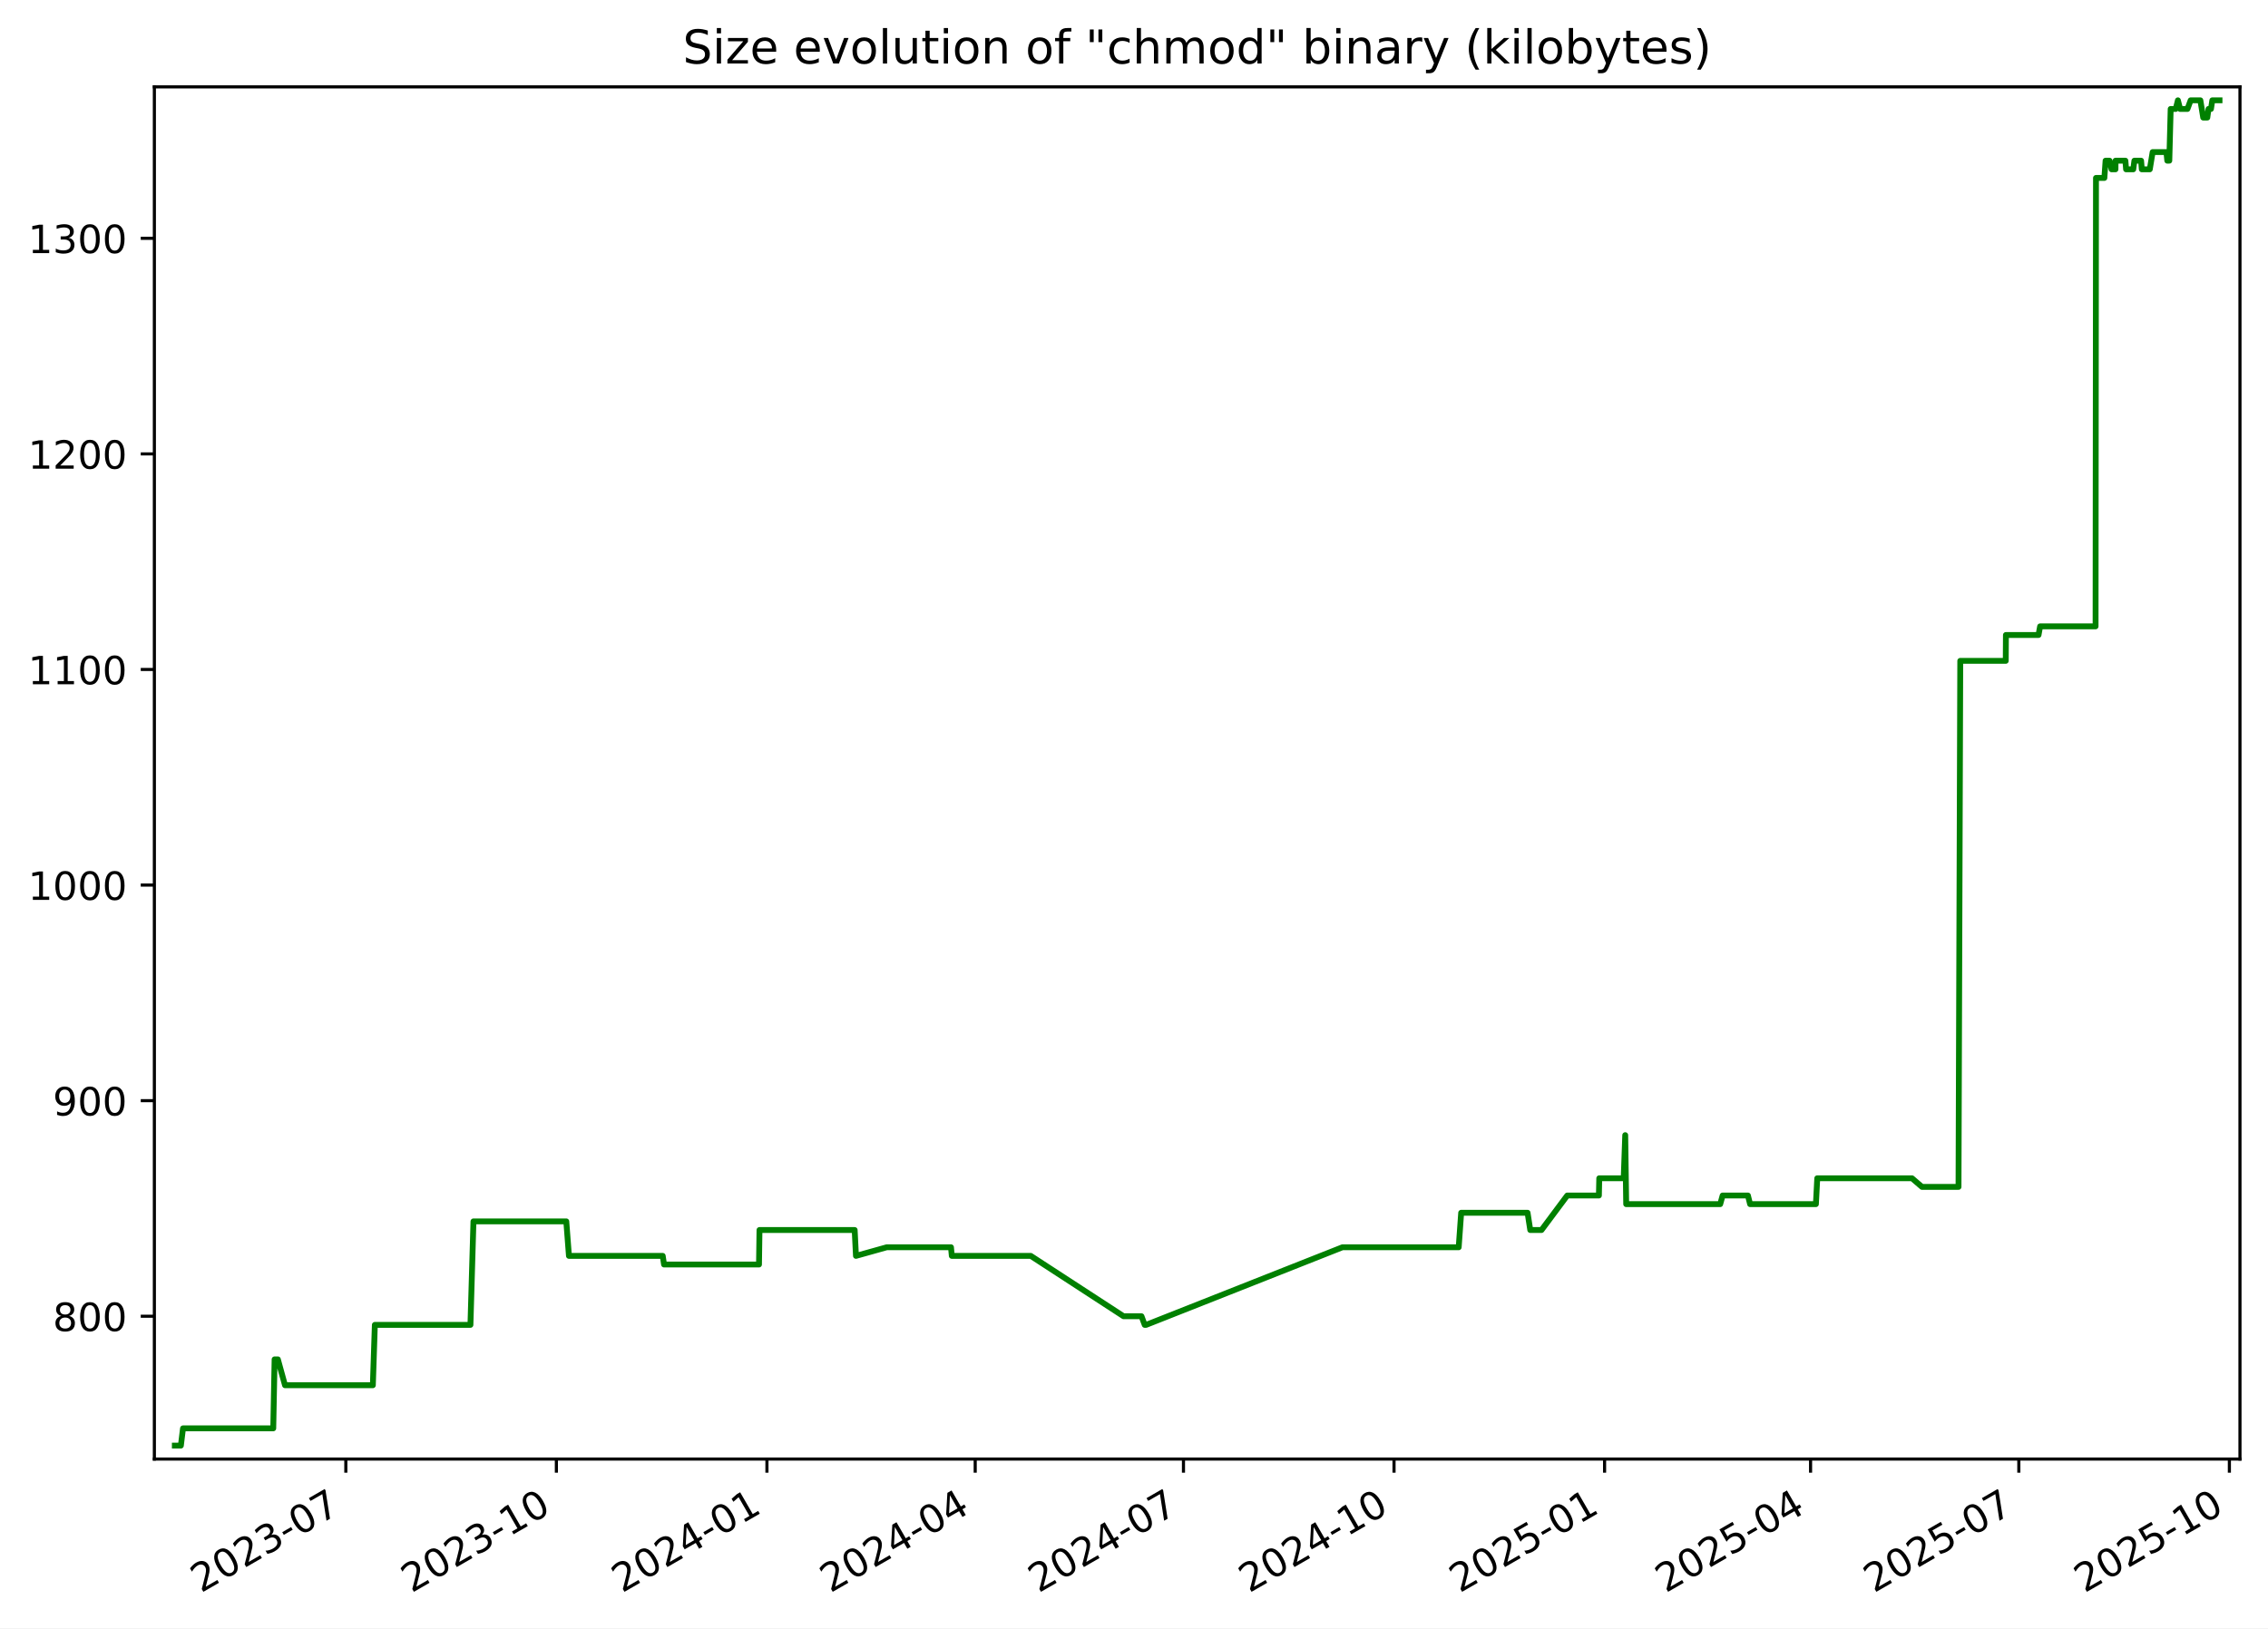
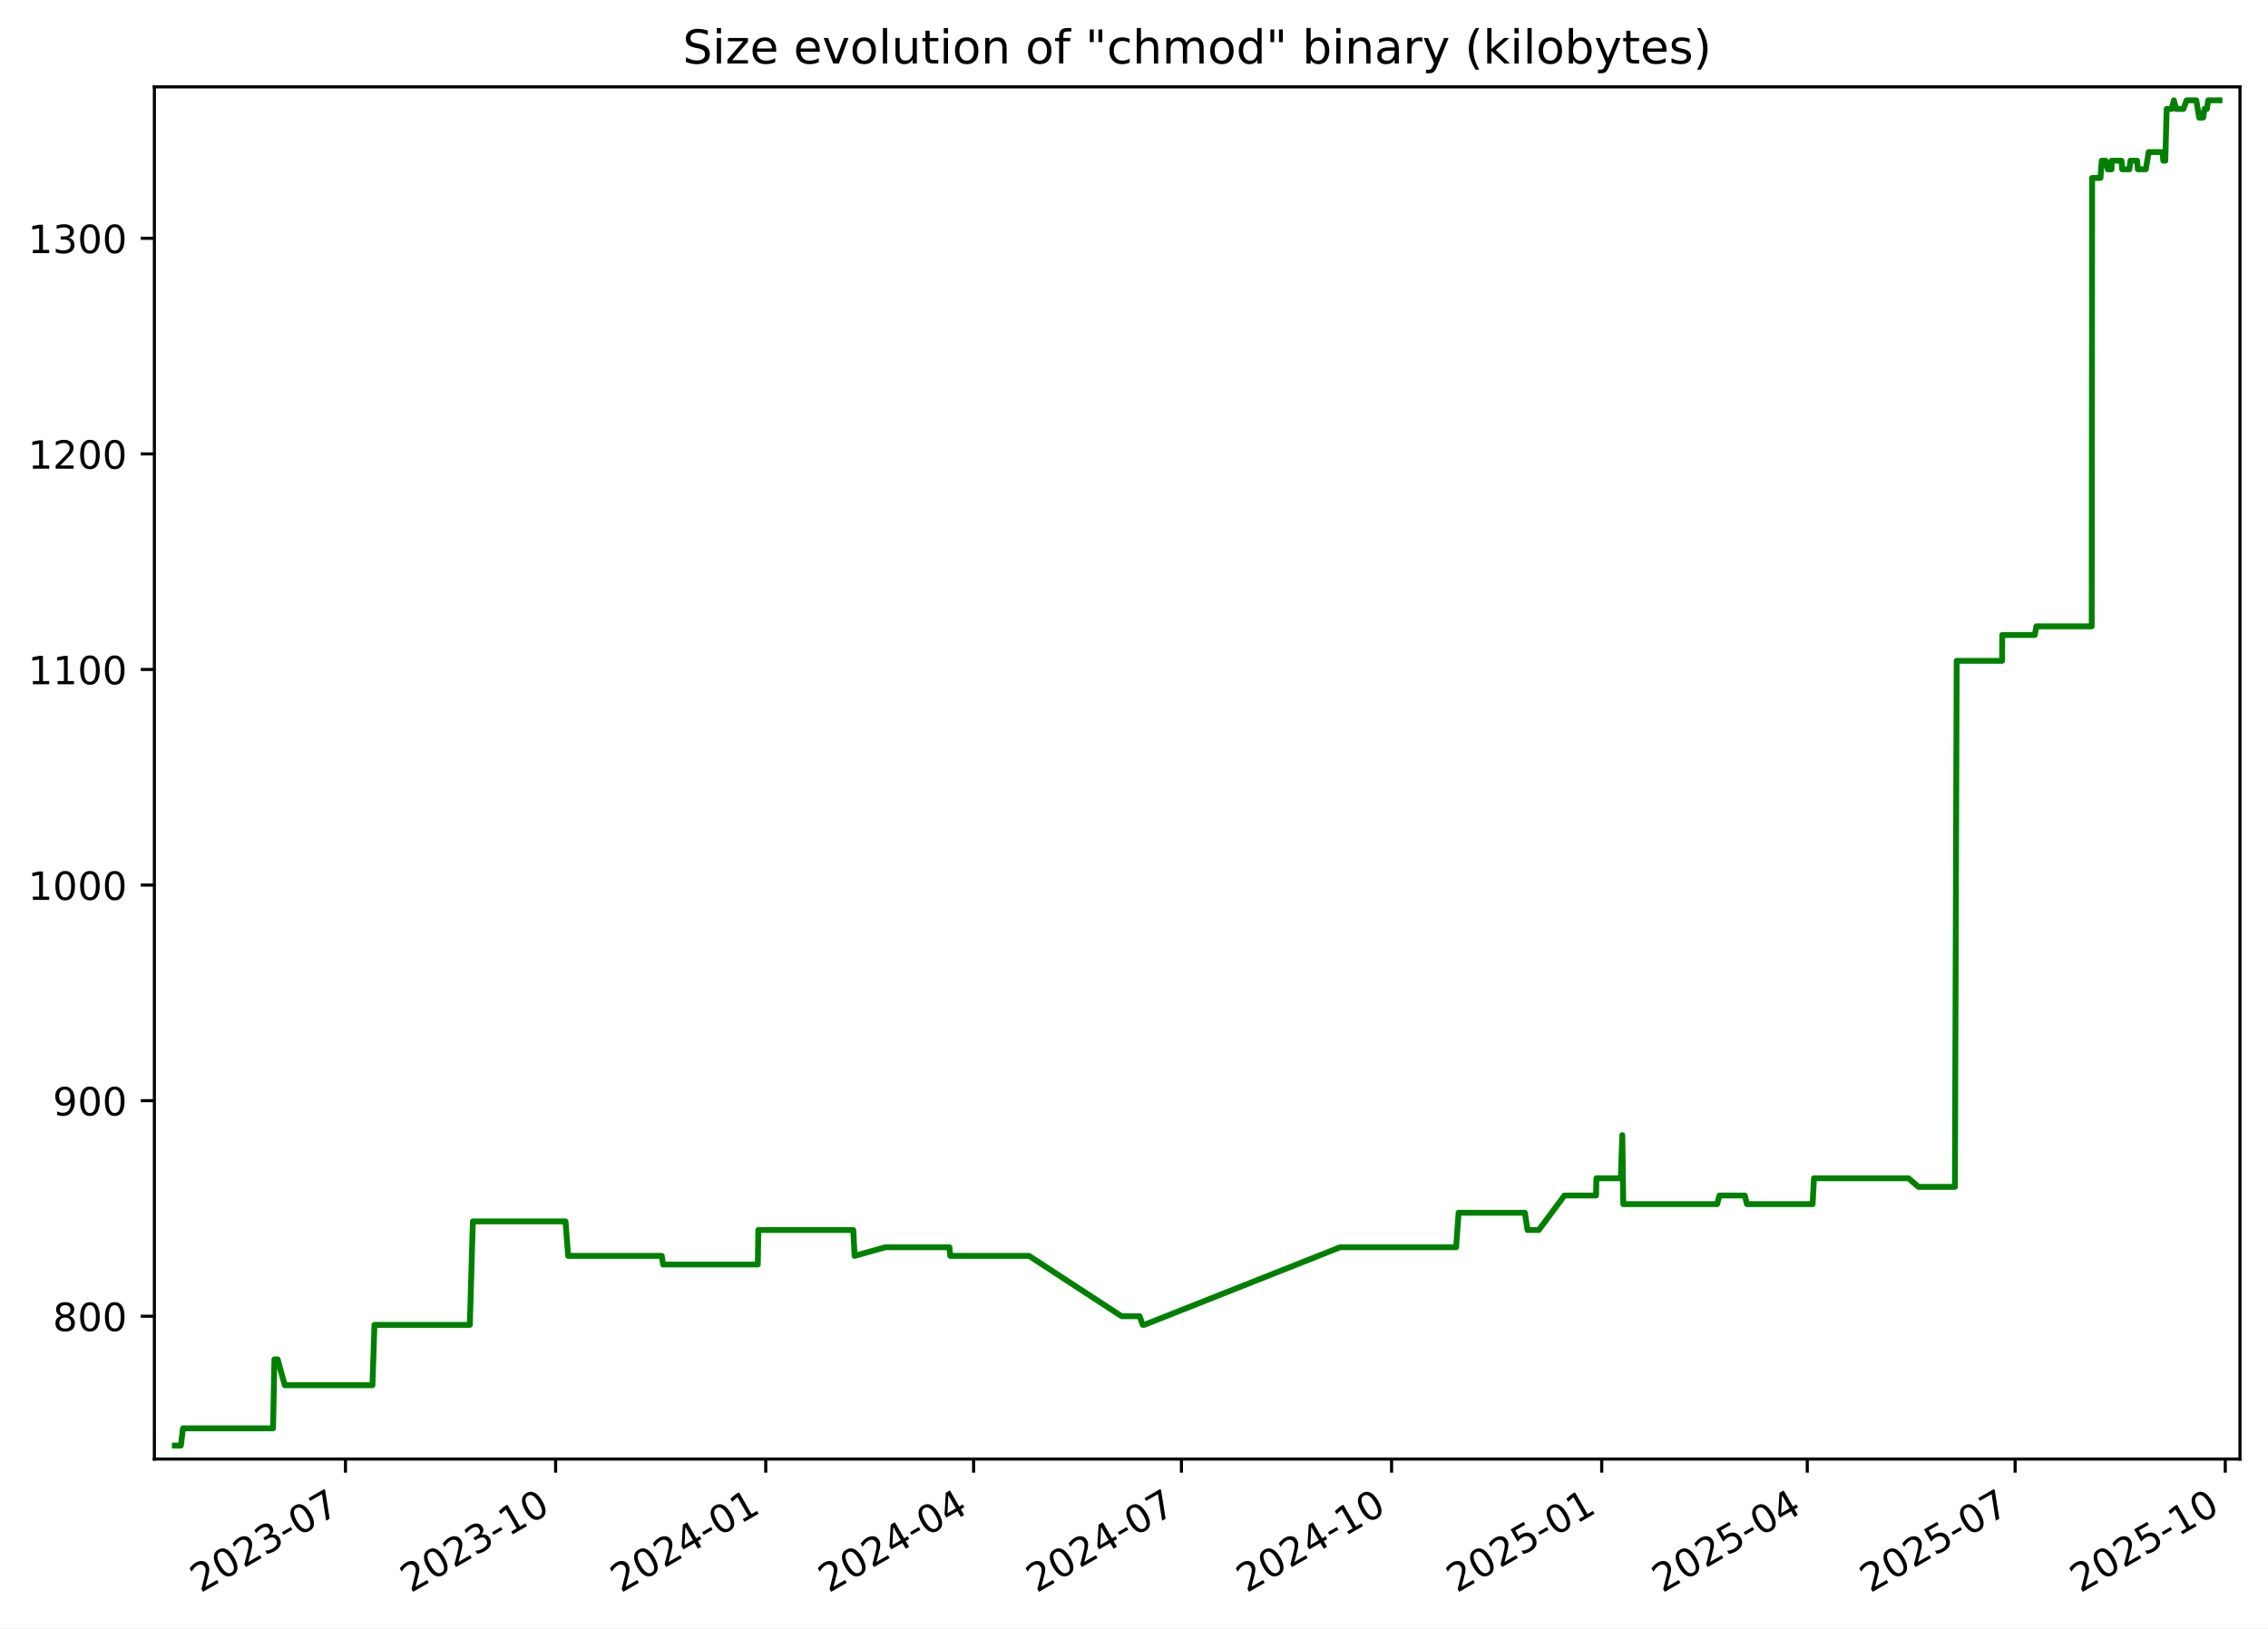
<svg xmlns="http://www.w3.org/2000/svg" xmlns:xlink="http://www.w3.org/1999/xlink" width="582.53pt" height="418.303pt" viewBox="0 0 582.53 418.303" version="1.1">
  <defs>
    <style type="text/css">*{stroke-linejoin: round; stroke-linecap: butt}</style>
  </defs>
  <g id="figure_1">
    <g id="patch_1">
      <path d="M -0 418.303  L 582.53 418.303  L 582.53 0  L -0 0  z " style="fill: #ffffff" />
    </g>
    <g id="axes_1">
      <g id="patch_2">
        <path d="M 39.65 374.83  L 575.33 374.83  L 575.33 22.318  L 39.65 22.318  z " style="fill: #ffffff" />
      </g>
      <g id="matplotlib.axis_1">
        <g id="xtick_1">
          <g id="line2d_1">
            <defs>
-               <path id="m66612d63b2" d="M 0 0  L 0 3.5  " style="stroke: #000000; stroke-width: 0.8" />
+               <path id="mb1e8af1ba8" d="M 0 0  L 0 3.5  " style="stroke: #000000; stroke-width: 0.8" />
            </defs>
            <g>
-               <use xlink:href="#m66612d63b2" x="88.825" y="374.83" style="stroke: #000000; stroke-width: 0.8" />
+               <use xlink:href="#mb1e8af1ba8" x="88.737" y="374.83" style="stroke: #000000; stroke-width: 0.8" />
            </g>
          </g>
          <g id="text_1">
-             <g transform="translate(51.60007 409.302) rotate(-30) scale(0.1 -0.1)">
+             <g transform="translate(51.51192 409.302) rotate(-30) scale(0.1 -0.1)">
              <defs>
                <path id="DejaVuSans-32" d="M 1228 531  L 3431 531  L 3431 0  L 469 0  L 469 531  Q 828 903 1448 1529  Q 2069 2156 2228 2338  Q 2531 2678 2651 2914  Q 2772 3150 2772 3378  Q 2772 3750 2511 3984  Q 2250 4219 1831 4219  Q 1534 4219 1204 4116  Q 875 4013 500 3803  L 500 4441  Q 881 4594 1212 4672  Q 1544 4750 1819 4750  Q 2544 4750 2975 4387  Q 3406 4025 3406 3419  Q 3406 3131 3298 2873  Q 3191 2616 2906 2266  Q 2828 2175 2409 1742  Q 1991 1309 1228 531  z " transform="scale(0.015625)" />
                <path id="DejaVuSans-30" d="M 2034 4250  Q 1547 4250 1301 3770  Q 1056 3291 1056 2328  Q 1056 1369 1301 889  Q 1547 409 2034 409  Q 2525 409 2770 889  Q 3016 1369 3016 2328  Q 3016 3291 2770 3770  Q 2525 4250 2034 4250  z M 2034 4750  Q 2819 4750 3233 4129  Q 3647 3509 3647 2328  Q 3647 1150 3233 529  Q 2819 -91 2034 -91  Q 1250 -91 836 529  Q 422 1150 422 2328  Q 422 3509 836 4129  Q 1250 4750 2034 4750  z " transform="scale(0.015625)" />
                <path id="DejaVuSans-33" d="M 2597 2516  Q 3050 2419 3304 2112  Q 3559 1806 3559 1356  Q 3559 666 3084 287  Q 2609 -91 1734 -91  Q 1441 -91 1130 -33  Q 819 25 488 141  L 488 750  Q 750 597 1062 519  Q 1375 441 1716 441  Q 2309 441 2620 675  Q 2931 909 2931 1356  Q 2931 1769 2642 2001  Q 2353 2234 1838 2234  L 1294 2234  L 1294 2753  L 1863 2753  Q 2328 2753 2575 2939  Q 2822 3125 2822 3475  Q 2822 3834 2567 4026  Q 2313 4219 1838 4219  Q 1578 4219 1281 4162  Q 984 4106 628 3988  L 628 4550  Q 988 4650 1302 4700  Q 1616 4750 1894 4750  Q 2613 4750 3031 4423  Q 3450 4097 3450 3541  Q 3450 3153 3228 2886  Q 3006 2619 2597 2516  z " transform="scale(0.015625)" />
                <path id="DejaVuSans-2d" d="M 313 2009  L 1997 2009  L 1997 1497  L 313 1497  L 313 2009  z " transform="scale(0.015625)" />
                <path id="DejaVuSans-37" d="M 525 4666  L 3525 4666  L 3525 4397  L 1831 0  L 1172 0  L 2766 4134  L 525 4134  L 525 4666  z " transform="scale(0.015625)" />
              </defs>
              <use xlink:href="#DejaVuSans-32" />
              <use xlink:href="#DejaVuSans-30" x="63.623" />
              <use xlink:href="#DejaVuSans-32" x="127.246" />
              <use xlink:href="#DejaVuSans-33" x="190.869" />
              <use xlink:href="#DejaVuSans-2d" x="254.492" />
              <use xlink:href="#DejaVuSans-30" x="290.576" />
              <use xlink:href="#DejaVuSans-37" x="354.199" />
            </g>
          </g>
        </g>
        <g id="xtick_2">
          <g id="line2d_2">
            <g>
-               <use xlink:href="#m66612d63b2" x="142.905" y="374.83" style="stroke: #000000; stroke-width: 0.8" />
+               <use xlink:href="#mb1e8af1ba8" x="142.709" y="374.83" style="stroke: #000000; stroke-width: 0.8" />
            </g>
          </g>
          <g id="text_2">
-             <g transform="translate(105.6806 409.302) rotate(-30) scale(0.1 -0.1)">
+             <g transform="translate(105.4839 409.302) rotate(-30) scale(0.1 -0.1)">
              <defs>
                <path id="DejaVuSans-31" d="M 794 531  L 1825 531  L 1825 4091  L 703 3866  L 703 4441  L 1819 4666  L 2450 4666  L 2450 531  L 3481 531  L 3481 0  L 794 0  L 794 531  z " transform="scale(0.015625)" />
              </defs>
              <use xlink:href="#DejaVuSans-32" />
              <use xlink:href="#DejaVuSans-30" x="63.623" />
              <use xlink:href="#DejaVuSans-32" x="127.246" />
              <use xlink:href="#DejaVuSans-33" x="190.869" />
              <use xlink:href="#DejaVuSans-2d" x="254.492" />
              <use xlink:href="#DejaVuSans-31" x="290.576" />
              <use xlink:href="#DejaVuSans-30" x="354.199" />
            </g>
          </g>
        </g>
        <g id="xtick_3">
          <g id="line2d_3">
            <g>
-               <use xlink:href="#m66612d63b2" x="196.986" y="374.83" style="stroke: #000000; stroke-width: 0.8" />
+               <use xlink:href="#mb1e8af1ba8" x="196.681" y="374.83" style="stroke: #000000; stroke-width: 0.8" />
            </g>
          </g>
          <g id="text_3">
-             <g transform="translate(159.7611 409.302) rotate(-30) scale(0.1 -0.1)">
+             <g transform="translate(159.4559 409.302) rotate(-30) scale(0.1 -0.1)">
              <defs>
                <path id="DejaVuSans-34" d="M 2419 4116  L 825 1625  L 2419 1625  L 2419 4116  z M 2253 4666  L 3047 4666  L 3047 1625  L 3713 1625  L 3713 1100  L 3047 1100  L 3047 0  L 2419 0  L 2419 1100  L 313 1100  L 313 1709  L 2253 4666  z " transform="scale(0.015625)" />
              </defs>
              <use xlink:href="#DejaVuSans-32" />
              <use xlink:href="#DejaVuSans-30" x="63.623" />
              <use xlink:href="#DejaVuSans-32" x="127.246" />
              <use xlink:href="#DejaVuSans-34" x="190.869" />
              <use xlink:href="#DejaVuSans-2d" x="254.492" />
              <use xlink:href="#DejaVuSans-30" x="290.576" />
              <use xlink:href="#DejaVuSans-31" x="354.199" />
            </g>
          </g>
        </g>
        <g id="xtick_4">
          <g id="line2d_4">
            <g>
-               <use xlink:href="#m66612d63b2" x="250.479" y="374.83" style="stroke: #000000; stroke-width: 0.8" />
+               <use xlink:href="#mb1e8af1ba8" x="250.066" y="374.83" style="stroke: #000000; stroke-width: 0.8" />
            </g>
          </g>
          <g id="text_4">
-             <g transform="translate(213.2538 409.302) rotate(-30) scale(0.1 -0.1)">
+             <g transform="translate(212.8412 409.302) rotate(-30) scale(0.1 -0.1)">
              <use xlink:href="#DejaVuSans-32" />
              <use xlink:href="#DejaVuSans-30" x="63.623" />
              <use xlink:href="#DejaVuSans-32" x="127.246" />
              <use xlink:href="#DejaVuSans-34" x="190.869" />
              <use xlink:href="#DejaVuSans-2d" x="254.492" />
              <use xlink:href="#DejaVuSans-30" x="290.576" />
              <use xlink:href="#DejaVuSans-34" x="354.199" />
            </g>
          </g>
        </g>
        <g id="xtick_5">
          <g id="line2d_5">
            <g>
-               <use xlink:href="#m66612d63b2" x="303.971" y="374.83" style="stroke: #000000; stroke-width: 0.8" />
+               <use xlink:href="#mb1e8af1ba8" x="303.451" y="374.83" style="stroke: #000000; stroke-width: 0.8" />
            </g>
          </g>
          <g id="text_5">
-             <g transform="translate(266.7465 409.302) rotate(-30) scale(0.1 -0.1)">
+             <g transform="translate(266.2265 409.302) rotate(-30) scale(0.1 -0.1)">
              <use xlink:href="#DejaVuSans-32" />
              <use xlink:href="#DejaVuSans-30" x="63.623" />
              <use xlink:href="#DejaVuSans-32" x="127.246" />
              <use xlink:href="#DejaVuSans-34" x="190.869" />
              <use xlink:href="#DejaVuSans-2d" x="254.492" />
              <use xlink:href="#DejaVuSans-30" x="290.576" />
              <use xlink:href="#DejaVuSans-37" x="354.199" />
            </g>
          </g>
        </g>
        <g id="xtick_6">
          <g id="line2d_6">
            <g>
-               <use xlink:href="#m66612d63b2" x="358.052" y="374.83" style="stroke: #000000; stroke-width: 0.8" />
+               <use xlink:href="#mb1e8af1ba8" x="357.423" y="374.83" style="stroke: #000000; stroke-width: 0.8" />
            </g>
          </g>
          <g id="text_6">
-             <g transform="translate(320.827 409.302) rotate(-30) scale(0.1 -0.1)">
+             <g transform="translate(320.1985 409.302) rotate(-30) scale(0.1 -0.1)">
              <use xlink:href="#DejaVuSans-32" />
              <use xlink:href="#DejaVuSans-30" x="63.623" />
              <use xlink:href="#DejaVuSans-32" x="127.246" />
              <use xlink:href="#DejaVuSans-34" x="190.869" />
              <use xlink:href="#DejaVuSans-2d" x="254.492" />
              <use xlink:href="#DejaVuSans-31" x="290.576" />
              <use xlink:href="#DejaVuSans-30" x="354.199" />
            </g>
          </g>
        </g>
        <g id="xtick_7">
          <g id="line2d_7">
            <g>
-               <use xlink:href="#m66612d63b2" x="412.132" y="374.83" style="stroke: #000000; stroke-width: 0.8" />
+               <use xlink:href="#mb1e8af1ba8" x="411.395" y="374.83" style="stroke: #000000; stroke-width: 0.8" />
            </g>
          </g>
          <g id="text_7">
-             <g transform="translate(374.9075 409.302) rotate(-30) scale(0.1 -0.1)">
+             <g transform="translate(374.1705 409.302) rotate(-30) scale(0.1 -0.1)">
              <defs>
                <path id="DejaVuSans-35" d="M 691 4666  L 3169 4666  L 3169 4134  L 1269 4134  L 1269 2991  Q 1406 3038 1543 3061  Q 1681 3084 1819 3084  Q 2600 3084 3056 2656  Q 3513 2228 3513 1497  Q 3513 744 3044 326  Q 2575 -91 1722 -91  Q 1428 -91 1123 -41  Q 819 9 494 109  L 494 744  Q 775 591 1075 516  Q 1375 441 1709 441  Q 2250 441 2565 725  Q 2881 1009 2881 1497  Q 2881 1984 2565 2268  Q 2250 2553 1709 2553  Q 1456 2553 1204 2497  Q 953 2441 691 2322  L 691 4666  z " transform="scale(0.015625)" />
              </defs>
              <use xlink:href="#DejaVuSans-32" />
              <use xlink:href="#DejaVuSans-30" x="63.623" />
              <use xlink:href="#DejaVuSans-32" x="127.246" />
              <use xlink:href="#DejaVuSans-35" x="190.869" />
              <use xlink:href="#DejaVuSans-2d" x="254.492" />
              <use xlink:href="#DejaVuSans-30" x="290.576" />
              <use xlink:href="#DejaVuSans-31" x="354.199" />
            </g>
          </g>
        </g>
        <g id="xtick_8">
          <g id="line2d_8">
            <g>
-               <use xlink:href="#m66612d63b2" x="465.037" y="374.83" style="stroke: #000000; stroke-width: 0.8" />
+               <use xlink:href="#mb1e8af1ba8" x="464.194" y="374.83" style="stroke: #000000; stroke-width: 0.8" />
            </g>
          </g>
          <g id="text_8">
-             <g transform="translate(427.8124 409.302) rotate(-30) scale(0.1 -0.1)">
+             <g transform="translate(426.9692 409.302) rotate(-30) scale(0.1 -0.1)">
              <use xlink:href="#DejaVuSans-32" />
              <use xlink:href="#DejaVuSans-30" x="63.623" />
              <use xlink:href="#DejaVuSans-32" x="127.246" />
              <use xlink:href="#DejaVuSans-35" x="190.869" />
              <use xlink:href="#DejaVuSans-2d" x="254.492" />
              <use xlink:href="#DejaVuSans-30" x="290.576" />
              <use xlink:href="#DejaVuSans-34" x="354.199" />
            </g>
          </g>
        </g>
        <g id="xtick_9">
          <g id="line2d_9">
            <g>
-               <use xlink:href="#m66612d63b2" x="518.53" y="374.83" style="stroke: #000000; stroke-width: 0.8" />
+               <use xlink:href="#mb1e8af1ba8" x="517.579" y="374.83" style="stroke: #000000; stroke-width: 0.8" />
            </g>
          </g>
          <g id="text_9">
-             <g transform="translate(481.305 409.302) rotate(-30) scale(0.1 -0.1)">
+             <g transform="translate(480.3545 409.302) rotate(-30) scale(0.1 -0.1)">
              <use xlink:href="#DejaVuSans-32" />
              <use xlink:href="#DejaVuSans-30" x="63.623" />
              <use xlink:href="#DejaVuSans-32" x="127.246" />
              <use xlink:href="#DejaVuSans-35" x="190.869" />
              <use xlink:href="#DejaVuSans-2d" x="254.492" />
              <use xlink:href="#DejaVuSans-30" x="290.576" />
              <use xlink:href="#DejaVuSans-37" x="354.199" />
            </g>
          </g>
        </g>
        <g id="xtick_10">
          <g id="line2d_10">
            <g>
-               <use xlink:href="#m66612d63b2" x="572.61" y="374.83" style="stroke: #000000; stroke-width: 0.8" />
+               <use xlink:href="#mb1e8af1ba8" x="571.551" y="374.83" style="stroke: #000000; stroke-width: 0.8" />
            </g>
          </g>
          <g id="text_10">
-             <g transform="translate(535.3856 409.302) rotate(-30) scale(0.1 -0.1)">
+             <g transform="translate(534.3265 409.302) rotate(-30) scale(0.1 -0.1)">
              <use xlink:href="#DejaVuSans-32" />
              <use xlink:href="#DejaVuSans-30" x="63.623" />
              <use xlink:href="#DejaVuSans-32" x="127.246" />
              <use xlink:href="#DejaVuSans-35" x="190.869" />
              <use xlink:href="#DejaVuSans-2d" x="254.492" />
              <use xlink:href="#DejaVuSans-31" x="290.576" />
              <use xlink:href="#DejaVuSans-30" x="354.199" />
            </g>
          </g>
        </g>
      </g>
      <g id="matplotlib.axis_2">
        <g id="ytick_1">
          <g id="line2d_11">
            <defs>
-               <path id="m34fb4e5ba3" d="M 0 0  L -3.5 0  " style="stroke: #000000; stroke-width: 0.8" />
+               <path id="mf54bb24ec6" d="M 0 0  L -3.5 0  " style="stroke: #000000; stroke-width: 0.8" />
            </defs>
            <g>
-               <use xlink:href="#m34fb4e5ba3" x="39.65" y="338.143" style="stroke: #000000; stroke-width: 0.8" />
+               <use xlink:href="#mf54bb24ec6" x="39.65" y="338.143" style="stroke: #000000; stroke-width: 0.8" />
            </g>
          </g>
          <g id="text_11">
            <g transform="translate(13.5625 341.9426) scale(0.1 -0.1)">
              <defs>
                <path id="DejaVuSans-38" d="M 2034 2216  Q 1584 2216 1326 1975  Q 1069 1734 1069 1313  Q 1069 891 1326 650  Q 1584 409 2034 409  Q 2484 409 2743 651  Q 3003 894 3003 1313  Q 3003 1734 2745 1975  Q 2488 2216 2034 2216  z M 1403 2484  Q 997 2584 770 2862  Q 544 3141 544 3541  Q 544 4100 942 4425  Q 1341 4750 2034 4750  Q 2731 4750 3128 4425  Q 3525 4100 3525 3541  Q 3525 3141 3298 2862  Q 3072 2584 2669 2484  Q 3125 2378 3379 2068  Q 3634 1759 3634 1313  Q 3634 634 3220 271  Q 2806 -91 2034 -91  Q 1263 -91 848 271  Q 434 634 434 1313  Q 434 1759 690 2068  Q 947 2378 1403 2484  z M 1172 3481  Q 1172 3119 1398 2916  Q 1625 2713 2034 2713  Q 2441 2713 2670 2916  Q 2900 3119 2900 3481  Q 2900 3844 2670 4047  Q 2441 4250 2034 4250  Q 1625 4250 1398 4047  Q 1172 3844 1172 3481  z " transform="scale(0.015625)" />
              </defs>
              <use xlink:href="#DejaVuSans-38" />
              <use xlink:href="#DejaVuSans-30" x="63.623" />
              <use xlink:href="#DejaVuSans-30" x="127.246" />
            </g>
          </g>
        </g>
        <g id="ytick_2">
          <g id="line2d_12">
            <g>
-               <use xlink:href="#m34fb4e5ba3" x="39.65" y="282.759" style="stroke: #000000; stroke-width: 0.8" />
+               <use xlink:href="#mf54bb24ec6" x="39.65" y="282.759" style="stroke: #000000; stroke-width: 0.8" />
            </g>
          </g>
          <g id="text_12">
            <g transform="translate(13.5625 286.558) scale(0.1 -0.1)">
              <defs>
                <path id="DejaVuSans-39" d="M 703 97  L 703 672  Q 941 559 1184 500  Q 1428 441 1663 441  Q 2288 441 2617 861  Q 2947 1281 2994 2138  Q 2813 1869 2534 1725  Q 2256 1581 1919 1581  Q 1219 1581 811 2004  Q 403 2428 403 3163  Q 403 3881 828 4315  Q 1253 4750 1959 4750  Q 2769 4750 3195 4129  Q 3622 3509 3622 2328  Q 3622 1225 3098 567  Q 2575 -91 1691 -91  Q 1453 -91 1209 -44  Q 966 3 703 97  z M 1959 2075  Q 2384 2075 2632 2365  Q 2881 2656 2881 3163  Q 2881 3666 2632 3958  Q 2384 4250 1959 4250  Q 1534 4250 1286 3958  Q 1038 3666 1038 3163  Q 1038 2656 1286 2365  Q 1534 2075 1959 2075  z " transform="scale(0.015625)" />
              </defs>
              <use xlink:href="#DejaVuSans-39" />
              <use xlink:href="#DejaVuSans-30" x="63.623" />
              <use xlink:href="#DejaVuSans-30" x="127.246" />
            </g>
          </g>
        </g>
        <g id="ytick_3">
          <g id="line2d_13">
            <g>
-               <use xlink:href="#m34fb4e5ba3" x="39.65" y="227.374" style="stroke: #000000; stroke-width: 0.8" />
+               <use xlink:href="#mf54bb24ec6" x="39.65" y="227.374" style="stroke: #000000; stroke-width: 0.8" />
            </g>
          </g>
          <g id="text_13">
            <g transform="translate(7.2 231.1733) scale(0.1 -0.1)">
              <use xlink:href="#DejaVuSans-31" />
              <use xlink:href="#DejaVuSans-30" x="63.623" />
              <use xlink:href="#DejaVuSans-30" x="127.246" />
              <use xlink:href="#DejaVuSans-30" x="190.869" />
            </g>
          </g>
        </g>
        <g id="ytick_4">
          <g id="line2d_14">
            <g>
-               <use xlink:href="#m34fb4e5ba3" x="39.65" y="171.99" style="stroke: #000000; stroke-width: 0.8" />
+               <use xlink:href="#mf54bb24ec6" x="39.65" y="171.99" style="stroke: #000000; stroke-width: 0.8" />
            </g>
          </g>
          <g id="text_14">
            <g transform="translate(7.2 175.7887) scale(0.1 -0.1)">
              <use xlink:href="#DejaVuSans-31" />
              <use xlink:href="#DejaVuSans-31" x="63.623" />
              <use xlink:href="#DejaVuSans-30" x="127.246" />
              <use xlink:href="#DejaVuSans-30" x="190.869" />
            </g>
          </g>
        </g>
        <g id="ytick_5">
          <g id="line2d_15">
            <g>
-               <use xlink:href="#m34fb4e5ba3" x="39.65" y="116.605" style="stroke: #000000; stroke-width: 0.8" />
+               <use xlink:href="#mf54bb24ec6" x="39.65" y="116.605" style="stroke: #000000; stroke-width: 0.8" />
            </g>
          </g>
          <g id="text_15">
            <g transform="translate(7.2 120.4041) scale(0.1 -0.1)">
              <use xlink:href="#DejaVuSans-31" />
              <use xlink:href="#DejaVuSans-32" x="63.623" />
              <use xlink:href="#DejaVuSans-30" x="127.246" />
              <use xlink:href="#DejaVuSans-30" x="190.869" />
            </g>
          </g>
        </g>
        <g id="ytick_6">
          <g id="line2d_16">
            <g>
-               <use xlink:href="#m34fb4e5ba3" x="39.65" y="61.22" style="stroke: #000000; stroke-width: 0.8" />
+               <use xlink:href="#mf54bb24ec6" x="39.65" y="61.22" style="stroke: #000000; stroke-width: 0.8" />
            </g>
          </g>
          <g id="text_16">
            <g transform="translate(7.2 65.0195) scale(0.1 -0.1)">
              <use xlink:href="#DejaVuSans-31" />
              <use xlink:href="#DejaVuSans-33" x="63.623" />
              <use xlink:href="#DejaVuSans-30" x="127.246" />
              <use xlink:href="#DejaVuSans-30" x="190.869" />
            </g>
          </g>
        </g>
      </g>
      <g id="line2d_17">
-         <path d="M 44.902 371.374  L 46.458 371.374  L 47.002 366.943  L 70.186 366.943  L 70.531 349.22  L 71.371 349.22  L 73.203 355.866  L 95.767 355.866  L 96.279 340.359  L 120.831 340.359  L 121.605 313.774  L 145.451 313.774  L 146.133 322.636  L 170.221 322.636  L 170.558 324.851  L 194.946 324.851  L 195.073 315.99  L 219.521 315.99  L 219.851 322.636  L 227.77 320.42  L 244.259 320.42  L 244.468 322.636  L 264.752 322.636  L 288.577 338.143  L 293.188 338.143  L 294.016 340.359  L 294.374 340.359  L 344.817 320.42  L 374.663 320.42  L 375.299 311.559  L 392.353 311.559  L 393.043 315.99  L 395.937 315.99  L 402.54 307.128  L 410.673 307.128  L 410.766 302.697  L 417.044 302.697  L 417.436 291.62  L 417.682 309.343  L 441.834 309.343  L 442.452 307.128  L 448.953 307.128  L 449.506 309.343  L 466.412 309.343  L 466.758 302.697  L 491.092 302.697  L 493.66 304.913  L 503.041 304.913  L 503.487 169.774  L 515.173 169.774  L 515.214 163.128  L 523.592 163.128  L 523.996 160.913  L 538.244 160.913  L 538.349 45.713  L 540.502 45.713  L 540.811 41.282  L 541.825 41.282  L 542.36 43.497  L 543.351 43.497  L 543.37 41.282  L 545.9 41.282  L 546.082 43.497  L 547.921 43.497  L 548.213 41.282  L 549.935 41.282  L 550.116 43.497  L 552.168 43.497  L 552.901 39.066  L 556.441 39.066  L 556.663 41.282  L 557.181 41.282  L 557.531 27.99  L 558.831 27.99  L 559.389 25.774  L 559.965 27.99  L 561.843 27.99  L 562.665 25.774  L 565.159 25.774  L 565.888 30.205  L 566.942 30.205  L 567.25 27.99  L 567.882 27.99  L 568.224 25.774  L 570.078 25.774  L 570.078 25.774  " clip-path="url(#p833136e3e8)" style="fill: none; stroke: #008000; stroke-width: 1.5; stroke-linecap: square" />
+         <path d="M 44.902 371.374  L 46.455 371.374  L 46.998 366.943  L 70.136 366.943  L 70.479 349.22  L 71.317 349.22  L 73.146 355.866  L 95.665 355.866  L 96.176 340.359  L 120.679 340.359  L 121.452 313.774  L 145.249 313.774  L 145.929 322.636  L 169.97 322.636  L 170.305 324.851  L 194.645 324.851  L 194.771 315.99  L 219.17 315.99  L 219.5 322.636  L 227.403 320.42  L 243.859 320.42  L 244.067 322.636  L 264.311 322.636  L 288.088 338.143  L 292.689 338.143  L 293.516 340.359  L 293.873 340.359  L 344.215 320.42  L 374.001 320.42  L 374.636 311.559  L 391.656 311.559  L 392.344 315.99  L 395.233 315.99  L 401.822 307.128  L 409.939 307.128  L 410.032 302.697  L 416.297 302.697  L 416.688 291.62  L 416.934 309.343  L 441.038 309.343  L 441.654 307.128  L 448.142 307.128  L 448.694 309.343  L 465.566 309.343  L 465.912 302.697  L 490.196 302.697  L 492.76 304.913  L 502.121 304.913  L 502.567 169.774  L 514.229 169.774  L 514.27 163.128  L 522.632 163.128  L 523.035 160.913  L 537.254 160.913  L 537.359 45.713  L 539.507 45.713  L 539.816 41.282  L 540.828 41.282  L 541.362 43.497  L 542.351 43.497  L 542.37 41.282  L 544.895 41.282  L 545.076 43.497  L 546.911 43.497  L 547.203 41.282  L 548.921 41.282  L 549.102 43.497  L 551.149 43.497  L 551.882 39.066  L 555.414 39.066  L 555.636 41.282  L 556.153 41.282  L 556.502 27.99  L 557.799 27.99  L 558.357 25.774  L 558.931 27.99  L 560.806 27.99  L 561.625 25.774  L 564.115 25.774  L 564.843 30.205  L 565.894 30.205  L 566.202 27.99  L 566.833 27.99  L 567.173 25.774  L 570.078 25.774  L 570.078 25.774  " clip-path="url(#p41258a2c11)" style="fill: none; stroke: #008000; stroke-width: 1.5; stroke-linecap: square" />
      </g>
      <g id="patch_3">
        <path d="M 39.65 374.83  L 39.65 22.318  " style="fill: none; stroke: #000000; stroke-width: 0.8; stroke-linejoin: miter; stroke-linecap: square" />
      </g>
      <g id="patch_4">
        <path d="M 575.33 374.83  L 575.33 22.318  " style="fill: none; stroke: #000000; stroke-width: 0.8; stroke-linejoin: miter; stroke-linecap: square" />
      </g>
      <g id="patch_5">
        <path d="M 39.65 374.83  L 575.33 374.83  " style="fill: none; stroke: #000000; stroke-width: 0.8; stroke-linejoin: miter; stroke-linecap: square" />
      </g>
      <g id="patch_6">
        <path d="M 39.65 22.318  L 575.33 22.318  " style="fill: none; stroke: #000000; stroke-width: 0.8; stroke-linejoin: miter; stroke-linecap: square" />
      </g>
      <g id="text_17">
        <g transform="translate(175.3681 16.31812) scale(0.12 -0.12)">
          <defs>
            <path id="DejaVuSans-53" d="M 3425 4513  L 3425 3897  Q 3066 4069 2747 4153  Q 2428 4238 2131 4238  Q 1616 4238 1336 4038  Q 1056 3838 1056 3469  Q 1056 3159 1242 3001  Q 1428 2844 1947 2747  L 2328 2669  Q 3034 2534 3370 2195  Q 3706 1856 3706 1288  Q 3706 609 3251 259  Q 2797 -91 1919 -91  Q 1588 -91 1214 -16  Q 841 59 441 206  L 441 856  Q 825 641 1194 531  Q 1563 422 1919 422  Q 2459 422 2753 634  Q 3047 847 3047 1241  Q 3047 1584 2836 1778  Q 2625 1972 2144 2069  L 1759 2144  Q 1053 2284 737 2584  Q 422 2884 422 3419  Q 422 4038 858 4394  Q 1294 4750 2059 4750  Q 2388 4750 2728 4690  Q 3069 4631 3425 4513  z " transform="scale(0.015625)" />
            <path id="DejaVuSans-69" d="M 603 3500  L 1178 3500  L 1178 0  L 603 0  L 603 3500  z M 603 4863  L 1178 4863  L 1178 4134  L 603 4134  L 603 4863  z " transform="scale(0.015625)" />
            <path id="DejaVuSans-7a" d="M 353 3500  L 3084 3500  L 3084 2975  L 922 459  L 3084 459  L 3084 0  L 275 0  L 275 525  L 2438 3041  L 353 3041  L 353 3500  z " transform="scale(0.015625)" />
            <path id="DejaVuSans-65" d="M 3597 1894  L 3597 1613  L 953 1613  Q 991 1019 1311 708  Q 1631 397 2203 397  Q 2534 397 2845 478  Q 3156 559 3463 722  L 3463 178  Q 3153 47 2828 -22  Q 2503 -91 2169 -91  Q 1331 -91 842 396  Q 353 884 353 1716  Q 353 2575 817 3079  Q 1281 3584 2069 3584  Q 2775 3584 3186 3129  Q 3597 2675 3597 1894  z M 3022 2063  Q 3016 2534 2758 2815  Q 2500 3097 2075 3097  Q 1594 3097 1305 2825  Q 1016 2553 972 2059  L 3022 2063  z " transform="scale(0.015625)" />
            <path id="DejaVuSans-20" transform="scale(0.015625)" />
            <path id="DejaVuSans-76" d="M 191 3500  L 800 3500  L 1894 563  L 2988 3500  L 3597 3500  L 2284 0  L 1503 0  L 191 3500  z " transform="scale(0.015625)" />
            <path id="DejaVuSans-6f" d="M 1959 3097  Q 1497 3097 1228 2736  Q 959 2375 959 1747  Q 959 1119 1226 758  Q 1494 397 1959 397  Q 2419 397 2687 759  Q 2956 1122 2956 1747  Q 2956 2369 2687 2733  Q 2419 3097 1959 3097  z M 1959 3584  Q 2709 3584 3137 3096  Q 3566 2609 3566 1747  Q 3566 888 3137 398  Q 2709 -91 1959 -91  Q 1206 -91 779 398  Q 353 888 353 1747  Q 353 2609 779 3096  Q 1206 3584 1959 3584  z " transform="scale(0.015625)" />
            <path id="DejaVuSans-6c" d="M 603 4863  L 1178 4863  L 1178 0  L 603 0  L 603 4863  z " transform="scale(0.015625)" />
            <path id="DejaVuSans-75" d="M 544 1381  L 544 3500  L 1119 3500  L 1119 1403  Q 1119 906 1312 657  Q 1506 409 1894 409  Q 2359 409 2629 706  Q 2900 1003 2900 1516  L 2900 3500  L 3475 3500  L 3475 0  L 2900 0  L 2900 538  Q 2691 219 2414 64  Q 2138 -91 1772 -91  Q 1169 -91 856 284  Q 544 659 544 1381  z M 1991 3584  L 1991 3584  z " transform="scale(0.015625)" />
            <path id="DejaVuSans-74" d="M 1172 4494  L 1172 3500  L 2356 3500  L 2356 3053  L 1172 3053  L 1172 1153  Q 1172 725 1289 603  Q 1406 481 1766 481  L 2356 481  L 2356 0  L 1766 0  Q 1100 0 847 248  Q 594 497 594 1153  L 594 3053  L 172 3053  L 172 3500  L 594 3500  L 594 4494  L 1172 4494  z " transform="scale(0.015625)" />
            <path id="DejaVuSans-6e" d="M 3513 2113  L 3513 0  L 2938 0  L 2938 2094  Q 2938 2591 2744 2837  Q 2550 3084 2163 3084  Q 1697 3084 1428 2787  Q 1159 2491 1159 1978  L 1159 0  L 581 0  L 581 3500  L 1159 3500  L 1159 2956  Q 1366 3272 1645 3428  Q 1925 3584 2291 3584  Q 2894 3584 3203 3211  Q 3513 2838 3513 2113  z " transform="scale(0.015625)" />
            <path id="DejaVuSans-66" d="M 2375 4863  L 2375 4384  L 1825 4384  Q 1516 4384 1395 4259  Q 1275 4134 1275 3809  L 1275 3500  L 2222 3500  L 2222 3053  L 1275 3053  L 1275 0  L 697 0  L 697 3053  L 147 3053  L 147 3500  L 697 3500  L 697 3744  Q 697 4328 969 4595  Q 1241 4863 1831 4863  L 2375 4863  z " transform="scale(0.015625)" />
            <path id="DejaVuSans-22" d="M 1147 4666  L 1147 2931  L 616 2931  L 616 4666  L 1147 4666  z M 2328 4666  L 2328 2931  L 1797 2931  L 1797 4666  L 2328 4666  z " transform="scale(0.015625)" />
            <path id="DejaVuSans-63" d="M 3122 3366  L 3122 2828  Q 2878 2963 2633 3030  Q 2388 3097 2138 3097  Q 1578 3097 1268 2742  Q 959 2388 959 1747  Q 959 1106 1268 751  Q 1578 397 2138 397  Q 2388 397 2633 464  Q 2878 531 3122 666  L 3122 134  Q 2881 22 2623 -34  Q 2366 -91 2075 -91  Q 1284 -91 818 406  Q 353 903 353 1747  Q 353 2603 823 3093  Q 1294 3584 2113 3584  Q 2378 3584 2631 3529  Q 2884 3475 3122 3366  z " transform="scale(0.015625)" />
            <path id="DejaVuSans-68" d="M 3513 2113  L 3513 0  L 2938 0  L 2938 2094  Q 2938 2591 2744 2837  Q 2550 3084 2163 3084  Q 1697 3084 1428 2787  Q 1159 2491 1159 1978  L 1159 0  L 581 0  L 581 4863  L 1159 4863  L 1159 2956  Q 1366 3272 1645 3428  Q 1925 3584 2291 3584  Q 2894 3584 3203 3211  Q 3513 2838 3513 2113  z " transform="scale(0.015625)" />
            <path id="DejaVuSans-6d" d="M 3328 2828  Q 3544 3216 3844 3400  Q 4144 3584 4550 3584  Q 5097 3584 5394 3201  Q 5691 2819 5691 2113  L 5691 0  L 5113 0  L 5113 2094  Q 5113 2597 4934 2840  Q 4756 3084 4391 3084  Q 3944 3084 3684 2787  Q 3425 2491 3425 1978  L 3425 0  L 2847 0  L 2847 2094  Q 2847 2600 2669 2842  Q 2491 3084 2119 3084  Q 1678 3084 1418 2786  Q 1159 2488 1159 1978  L 1159 0  L 581 0  L 581 3500  L 1159 3500  L 1159 2956  Q 1356 3278 1631 3431  Q 1906 3584 2284 3584  Q 2666 3584 2933 3390  Q 3200 3197 3328 2828  z " transform="scale(0.015625)" />
            <path id="DejaVuSans-64" d="M 2906 2969  L 2906 4863  L 3481 4863  L 3481 0  L 2906 0  L 2906 525  Q 2725 213 2448 61  Q 2172 -91 1784 -91  Q 1150 -91 751 415  Q 353 922 353 1747  Q 353 2572 751 3078  Q 1150 3584 1784 3584  Q 2172 3584 2448 3432  Q 2725 3281 2906 2969  z M 947 1747  Q 947 1113 1208 752  Q 1469 391 1925 391  Q 2381 391 2643 752  Q 2906 1113 2906 1747  Q 2906 2381 2643 2742  Q 2381 3103 1925 3103  Q 1469 3103 1208 2742  Q 947 2381 947 1747  z " transform="scale(0.015625)" />
            <path id="DejaVuSans-62" d="M 3116 1747  Q 3116 2381 2855 2742  Q 2594 3103 2138 3103  Q 1681 3103 1420 2742  Q 1159 2381 1159 1747  Q 1159 1113 1420 752  Q 1681 391 2138 391  Q 2594 391 2855 752  Q 3116 1113 3116 1747  z M 1159 2969  Q 1341 3281 1617 3432  Q 1894 3584 2278 3584  Q 2916 3584 3314 3078  Q 3713 2572 3713 1747  Q 3713 922 3314 415  Q 2916 -91 2278 -91  Q 1894 -91 1617 61  Q 1341 213 1159 525  L 1159 0  L 581 0  L 581 4863  L 1159 4863  L 1159 2969  z " transform="scale(0.015625)" />
            <path id="DejaVuSans-61" d="M 2194 1759  Q 1497 1759 1228 1600  Q 959 1441 959 1056  Q 959 750 1161 570  Q 1363 391 1709 391  Q 2188 391 2477 730  Q 2766 1069 2766 1631  L 2766 1759  L 2194 1759  z M 3341 1997  L 3341 0  L 2766 0  L 2766 531  Q 2569 213 2275 61  Q 1981 -91 1556 -91  Q 1019 -91 701 211  Q 384 513 384 1019  Q 384 1609 779 1909  Q 1175 2209 1959 2209  L 2766 2209  L 2766 2266  Q 2766 2663 2505 2880  Q 2244 3097 1772 3097  Q 1472 3097 1187 3025  Q 903 2953 641 2809  L 641 3341  Q 956 3463 1253 3523  Q 1550 3584 1831 3584  Q 2591 3584 2966 3190  Q 3341 2797 3341 1997  z " transform="scale(0.015625)" />
            <path id="DejaVuSans-72" d="M 2631 2963  Q 2534 3019 2420 3045  Q 2306 3072 2169 3072  Q 1681 3072 1420 2755  Q 1159 2438 1159 1844  L 1159 0  L 581 0  L 581 3500  L 1159 3500  L 1159 2956  Q 1341 3275 1631 3429  Q 1922 3584 2338 3584  Q 2397 3584 2469 3576  Q 2541 3569 2628 3553  L 2631 2963  z " transform="scale(0.015625)" />
            <path id="DejaVuSans-79" d="M 2059 -325  Q 1816 -950 1584 -1140  Q 1353 -1331 966 -1331  L 506 -1331  L 506 -850  L 844 -850  Q 1081 -850 1212 -737  Q 1344 -625 1503 -206  L 1606 56  L 191 3500  L 800 3500  L 1894 763  L 2988 3500  L 3597 3500  L 2059 -325  z " transform="scale(0.015625)" />
            <path id="DejaVuSans-28" d="M 1984 4856  Q 1566 4138 1362 3434  Q 1159 2731 1159 2009  Q 1159 1288 1364 580  Q 1569 -128 1984 -844  L 1484 -844  Q 1016 -109 783 600  Q 550 1309 550 2009  Q 550 2706 781 3412  Q 1013 4119 1484 4856  L 1984 4856  z " transform="scale(0.015625)" />
            <path id="DejaVuSans-6b" d="M 581 4863  L 1159 4863  L 1159 1991  L 2875 3500  L 3609 3500  L 1753 1863  L 3688 0  L 2938 0  L 1159 1709  L 1159 0  L 581 0  L 581 4863  z " transform="scale(0.015625)" />
            <path id="DejaVuSans-73" d="M 2834 3397  L 2834 2853  Q 2591 2978 2328 3040  Q 2066 3103 1784 3103  Q 1356 3103 1142 2972  Q 928 2841 928 2578  Q 928 2378 1081 2264  Q 1234 2150 1697 2047  L 1894 2003  Q 2506 1872 2764 1633  Q 3022 1394 3022 966  Q 3022 478 2636 193  Q 2250 -91 1575 -91  Q 1294 -91 989 -36  Q 684 19 347 128  L 347 722  Q 666 556 975 473  Q 1284 391 1588 391  Q 1994 391 2212 530  Q 2431 669 2431 922  Q 2431 1156 2273 1281  Q 2116 1406 1581 1522  L 1381 1569  Q 847 1681 609 1914  Q 372 2147 372 2553  Q 372 3047 722 3315  Q 1072 3584 1716 3584  Q 2034 3584 2315 3537  Q 2597 3491 2834 3397  z " transform="scale(0.015625)" />
            <path id="DejaVuSans-29" d="M 513 4856  L 1013 4856  Q 1481 4119 1714 3412  Q 1947 2706 1947 2009  Q 1947 1309 1714 600  Q 1481 -109 1013 -844  L 513 -844  Q 928 -128 1133 580  Q 1338 1288 1338 2009  Q 1338 2731 1133 3434  Q 928 4138 513 4856  z " transform="scale(0.015625)" />
          </defs>
          <use xlink:href="#DejaVuSans-53" />
          <use xlink:href="#DejaVuSans-69" x="63.477" />
          <use xlink:href="#DejaVuSans-7a" x="91.26" />
          <use xlink:href="#DejaVuSans-65" x="143.75" />
          <use xlink:href="#DejaVuSans-20" x="205.273" />
          <use xlink:href="#DejaVuSans-65" x="237.061" />
          <use xlink:href="#DejaVuSans-76" x="298.584" />
          <use xlink:href="#DejaVuSans-6f" x="357.764" />
          <use xlink:href="#DejaVuSans-6c" x="418.945" />
          <use xlink:href="#DejaVuSans-75" x="446.729" />
          <use xlink:href="#DejaVuSans-74" x="510.107" />
          <use xlink:href="#DejaVuSans-69" x="549.316" />
          <use xlink:href="#DejaVuSans-6f" x="577.1" />
          <use xlink:href="#DejaVuSans-6e" x="638.281" />
          <use xlink:href="#DejaVuSans-20" x="701.66" />
          <use xlink:href="#DejaVuSans-6f" x="733.447" />
          <use xlink:href="#DejaVuSans-66" x="794.629" />
          <use xlink:href="#DejaVuSans-20" x="829.834" />
          <use xlink:href="#DejaVuSans-22" x="861.621" />
          <use xlink:href="#DejaVuSans-63" x="907.617" />
          <use xlink:href="#DejaVuSans-68" x="962.598" />
          <use xlink:href="#DejaVuSans-6d" x="1025.977" />
          <use xlink:href="#DejaVuSans-6f" x="1123.389" />
          <use xlink:href="#DejaVuSans-64" x="1184.57" />
          <use xlink:href="#DejaVuSans-22" x="1248.047" />
          <use xlink:href="#DejaVuSans-20" x="1294.043" />
          <use xlink:href="#DejaVuSans-62" x="1325.83" />
          <use xlink:href="#DejaVuSans-69" x="1389.307" />
          <use xlink:href="#DejaVuSans-6e" x="1417.09" />
          <use xlink:href="#DejaVuSans-61" x="1480.469" />
          <use xlink:href="#DejaVuSans-72" x="1541.748" />
          <use xlink:href="#DejaVuSans-79" x="1582.861" />
          <use xlink:href="#DejaVuSans-20" x="1642.041" />
          <use xlink:href="#DejaVuSans-28" x="1673.828" />
          <use xlink:href="#DejaVuSans-6b" x="1712.842" />
          <use xlink:href="#DejaVuSans-69" x="1770.752" />
          <use xlink:href="#DejaVuSans-6c" x="1798.535" />
          <use xlink:href="#DejaVuSans-6f" x="1826.318" />
          <use xlink:href="#DejaVuSans-62" x="1887.5" />
          <use xlink:href="#DejaVuSans-79" x="1950.977" />
          <use xlink:href="#DejaVuSans-74" x="2010.156" />
          <use xlink:href="#DejaVuSans-65" x="2049.365" />
          <use xlink:href="#DejaVuSans-73" x="2110.889" />
          <use xlink:href="#DejaVuSans-29" x="2162.988" />
        </g>
      </g>
    </g>
  </g>
  <defs>
-     <clipPath id="p833136e3e8">
+     <clipPath id="p41258a2c11">
      <rect x="39.65" y="22.318" width="535.68" height="352.512" />
    </clipPath>
  </defs>
</svg>
